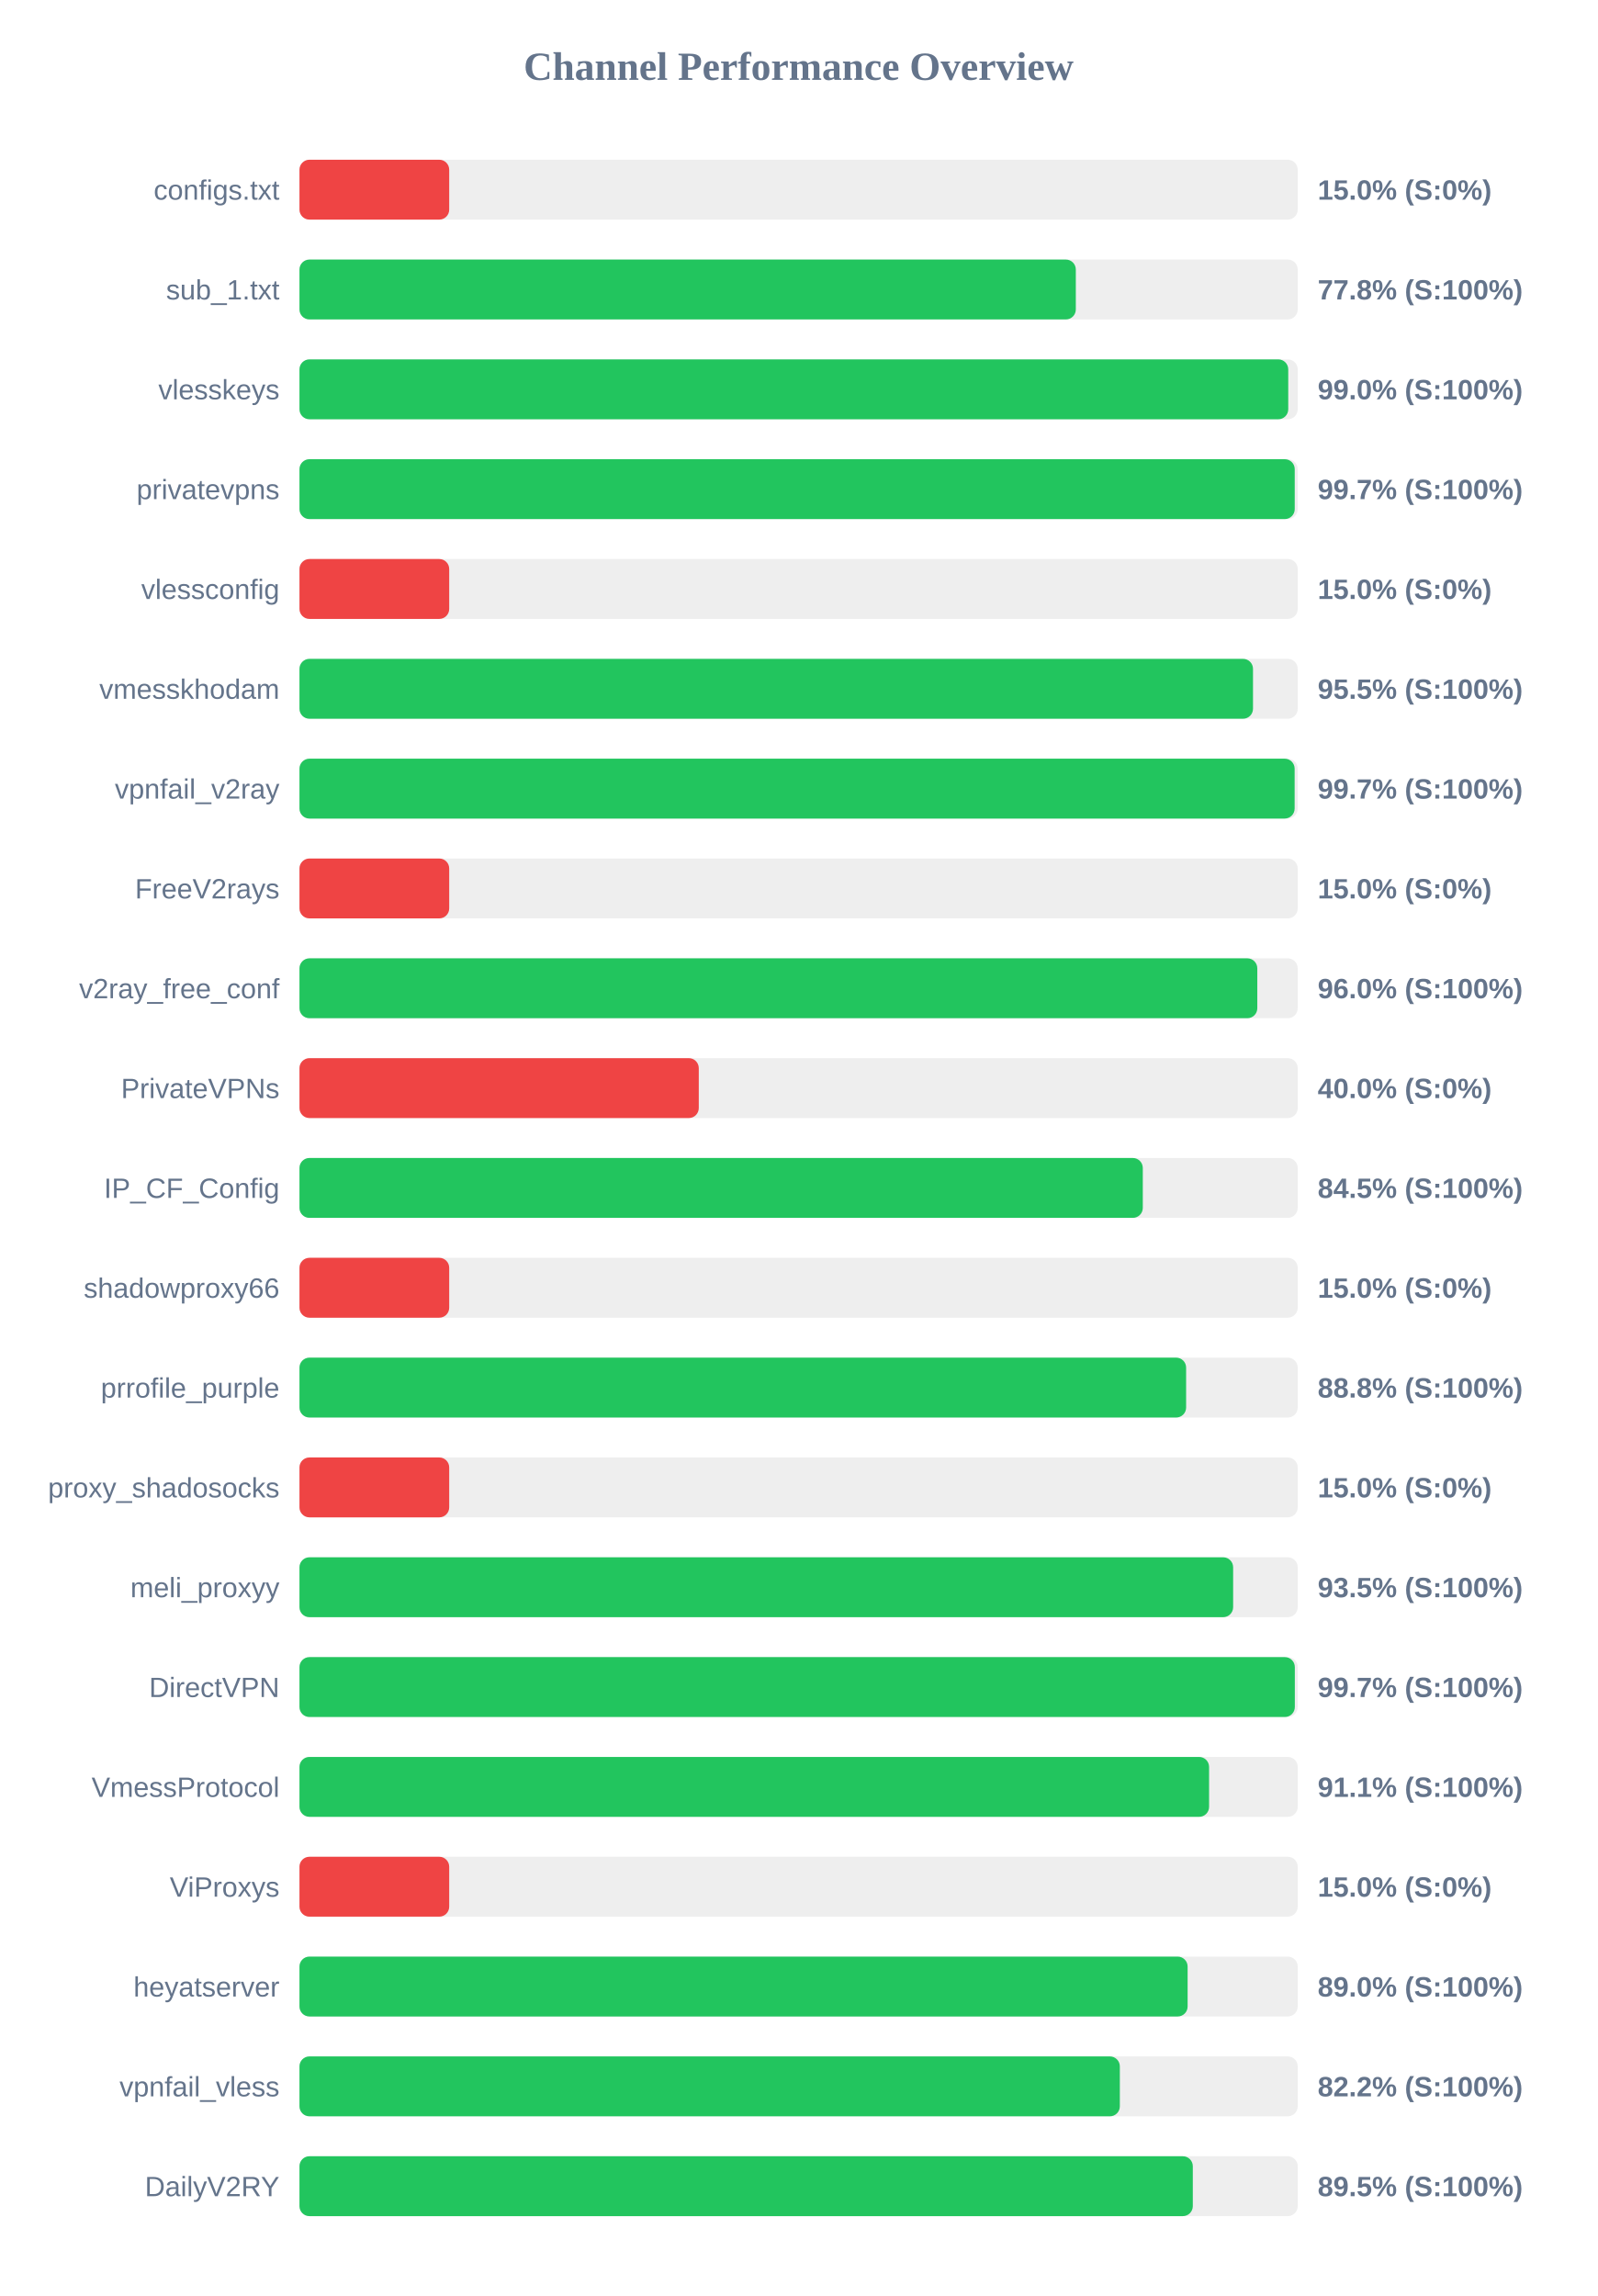
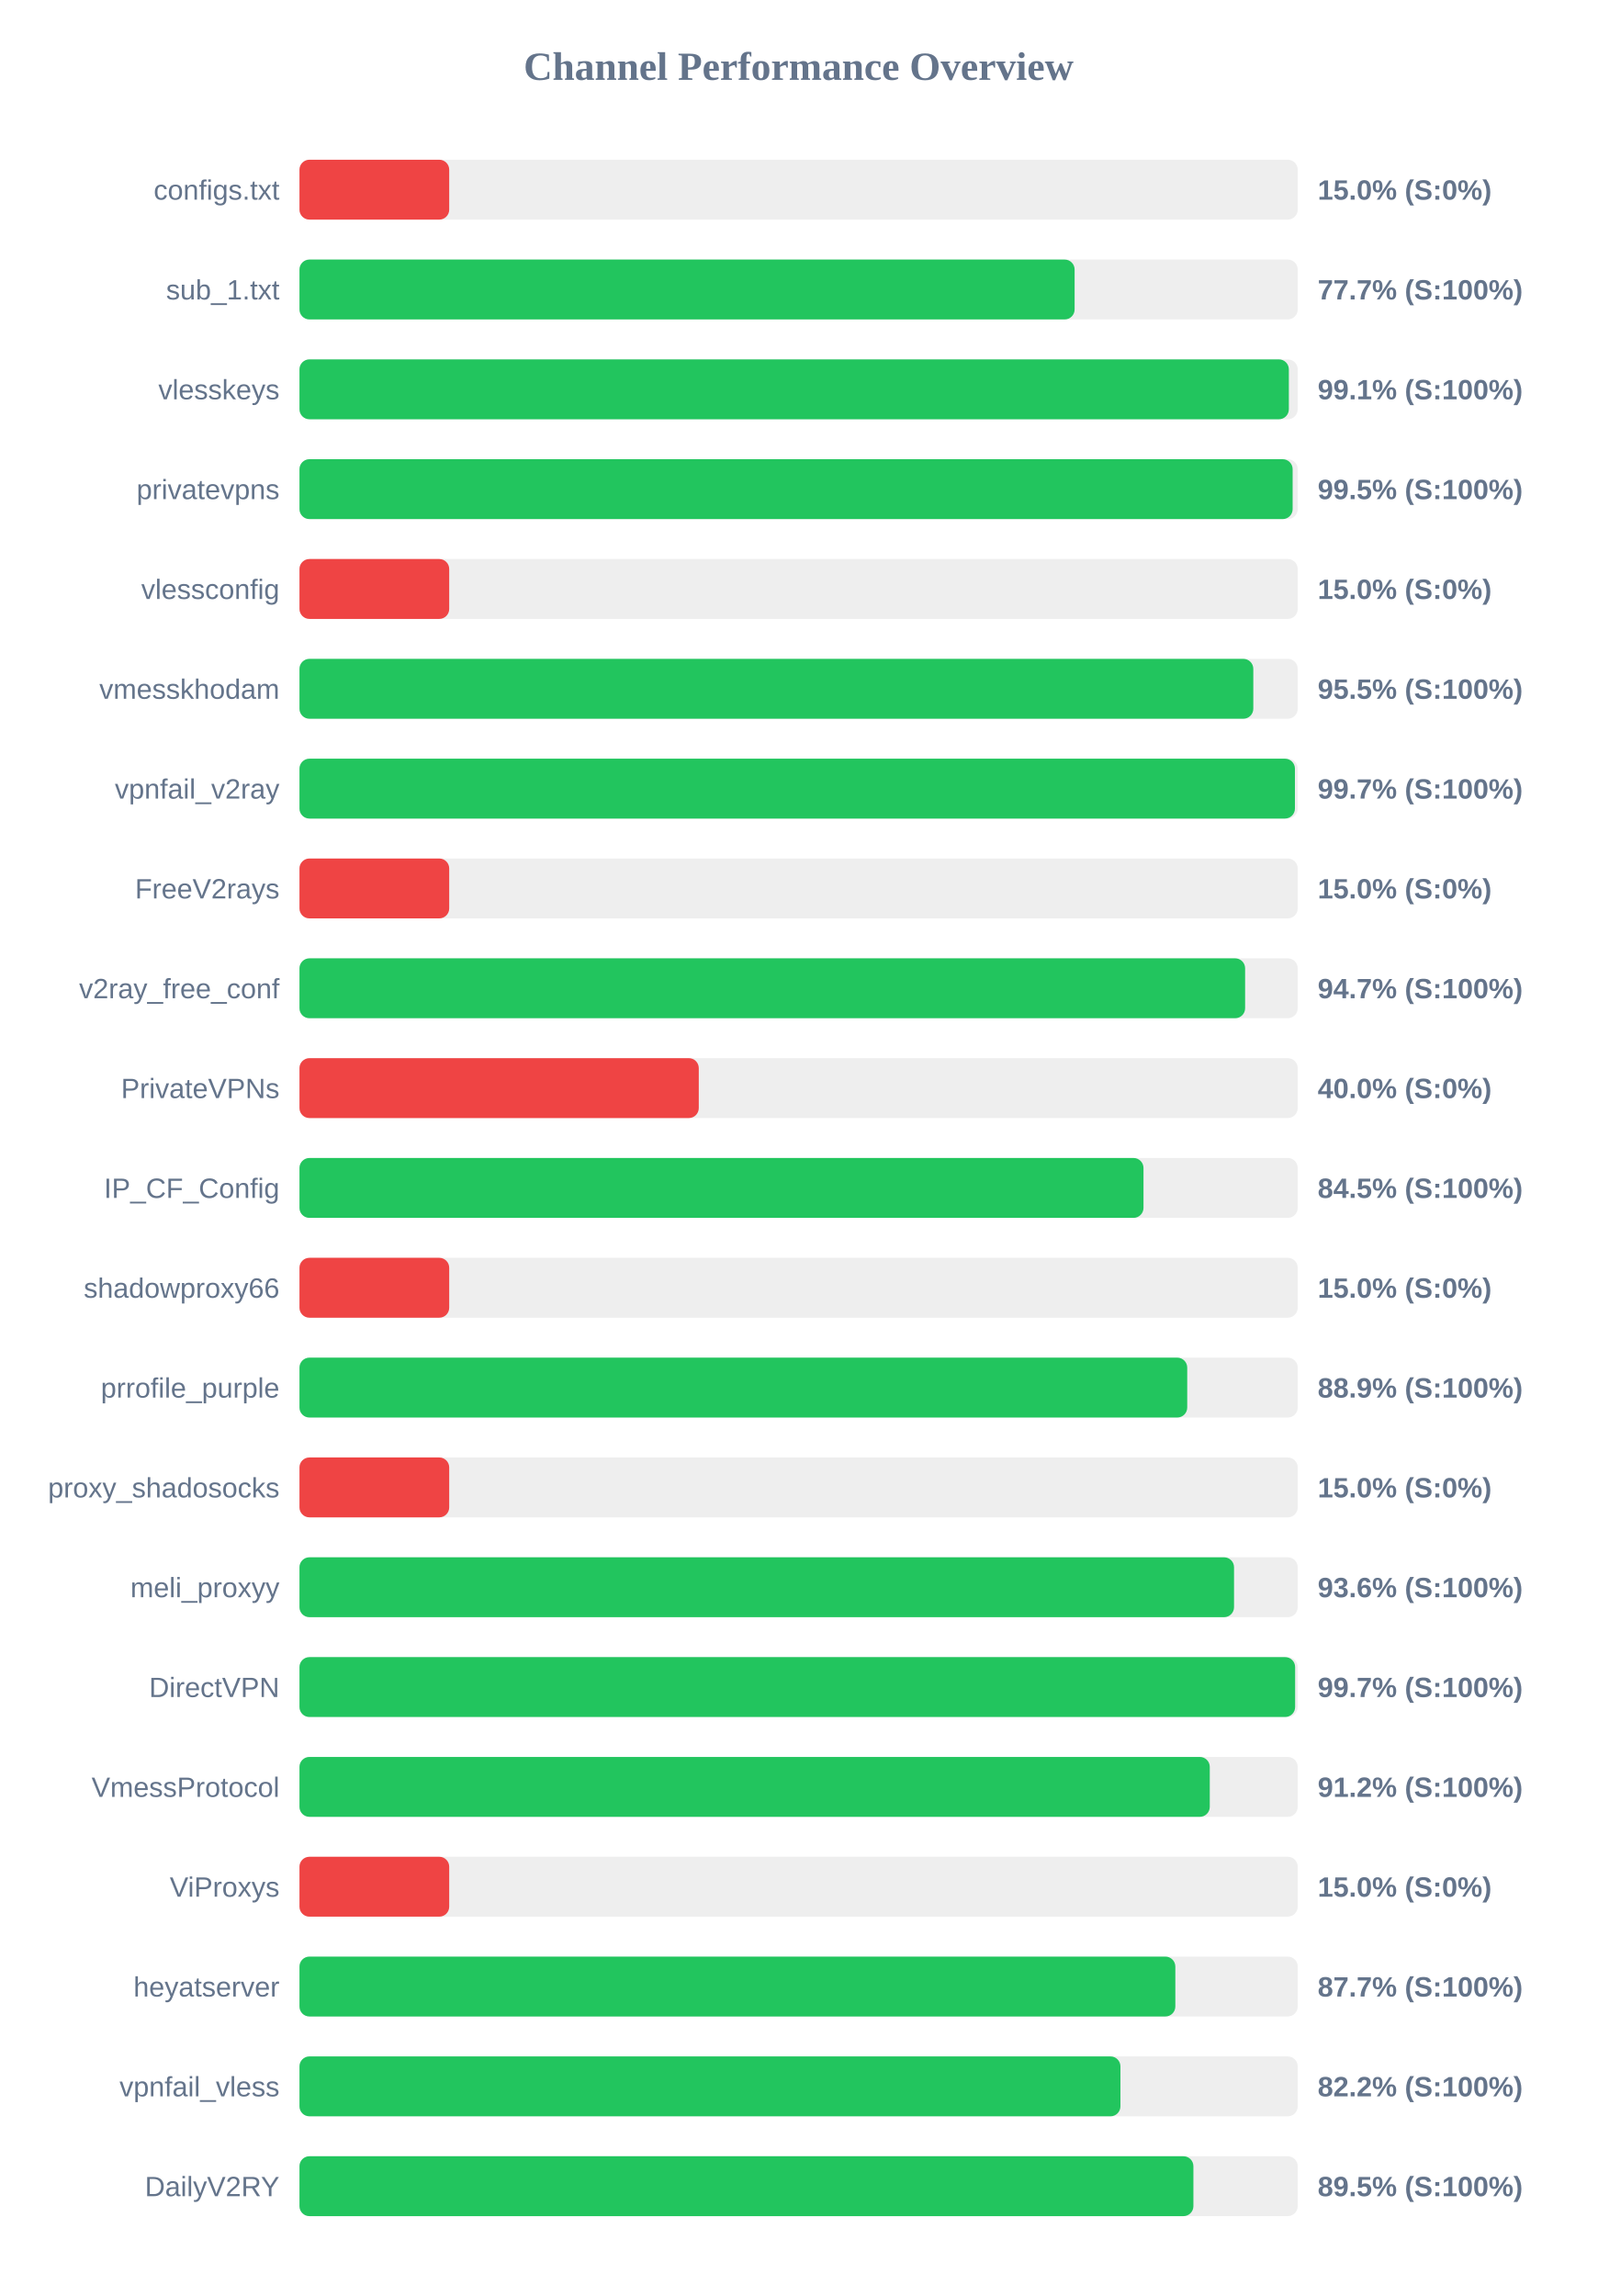
<svg xmlns="http://www.w3.org/2000/svg" width="800" height="1150" version="1.1">
  <style>
        .row { font: 14px Arial; fill: #64748b; }
        .score { font: bold 14px Arial; fill: #64748b; }
    </style>
  <text x="400" y="40" text-anchor="middle" font-size="20px" font-weight="bold" fill="#64748b">Channel Performance Overview</text>
  <rect x="150" y="80" width="500" height="30" fill="#eee" rx="5" />
  <rect x="150" y="80" width="75.0" height="30" fill="#ef4444" rx="5" />
  <text x="140" y="100" text-anchor="end" class="row">configs.txt</text>
  <text x="660" y="100" text-anchor="start" class="score">15.0% (S:0%)</text>
  <rect x="150" y="130" width="500" height="30" fill="#eee" rx="5" />
-   <rect x="150" y="130" width="388.85" height="30" fill="#22c55e" rx="5" />
+   <rect x="150" y="130" width="388.25" height="30" fill="#22c55e" rx="5" />
  <text x="140" y="150" text-anchor="end" class="row">sub_1.txt</text>
-   <text x="660" y="150" text-anchor="start" class="score">77.8% (S:100%)</text>
+   <text x="660" y="150" text-anchor="start" class="score">77.7% (S:100%)</text>
  <rect x="150" y="180" width="500" height="30" fill="#eee" rx="5" />
-   <rect x="150" y="180" width="495.25" height="30" fill="#22c55e" rx="5" />
+   <rect x="150" y="180" width="495.55" height="30" fill="#22c55e" rx="5" />
  <text x="140" y="200" text-anchor="end" class="row">vlesskeys</text>
-   <text x="660" y="200" text-anchor="start" class="score">99.0% (S:100%)</text>
+   <text x="660" y="200" text-anchor="start" class="score">99.1% (S:100%)</text>
  <rect x="150" y="230" width="500" height="30" fill="#eee" rx="5" />
-   <rect x="150" y="230" width="498.5" height="30" fill="#22c55e" rx="5" />
+   <rect x="150" y="230" width="497.45" height="30" fill="#22c55e" rx="5" />
  <text x="140" y="250" text-anchor="end" class="row">privatevpns</text>
-   <text x="660" y="250" text-anchor="start" class="score">99.7% (S:100%)</text>
+   <text x="660" y="250" text-anchor="start" class="score">99.5% (S:100%)</text>
  <rect x="150" y="280" width="500" height="30" fill="#eee" rx="5" />
  <rect x="150" y="280" width="75.0" height="30" fill="#ef4444" rx="5" />
  <text x="140" y="300" text-anchor="end" class="row">vlessconfig</text>
  <text x="660" y="300" text-anchor="start" class="score">15.0% (S:0%)</text>
  <rect x="150" y="330" width="500" height="30" fill="#eee" rx="5" />
-   <rect x="150" y="330" width="477.6" height="30" fill="#22c55e" rx="5" />
+   <rect x="150" y="330" width="477.75" height="30" fill="#22c55e" rx="5" />
  <text x="140" y="350" text-anchor="end" class="row">vmesskhodam</text>
  <text x="660" y="350" text-anchor="start" class="score">95.5% (S:100%)</text>
  <rect x="150" y="380" width="500" height="30" fill="#eee" rx="5" />
-   <rect x="150" y="380" width="498.45" height="30" fill="#22c55e" rx="5" />
+   <rect x="150" y="380" width="498.6" height="30" fill="#22c55e" rx="5" />
  <text x="140" y="400" text-anchor="end" class="row">vpnfail_v2ray</text>
  <text x="660" y="400" text-anchor="start" class="score">99.7% (S:100%)</text>
  <rect x="150" y="430" width="500" height="30" fill="#eee" rx="5" />
  <rect x="150" y="430" width="75.0" height="30" fill="#ef4444" rx="5" />
  <text x="140" y="450" text-anchor="end" class="row">FreeV2rays</text>
  <text x="660" y="450" text-anchor="start" class="score">15.0% (S:0%)</text>
  <rect x="150" y="480" width="500" height="30" fill="#eee" rx="5" />
-   <rect x="150" y="480" width="479.75" height="30" fill="#22c55e" rx="5" />
+   <rect x="150" y="480" width="473.65" height="30" fill="#22c55e" rx="5" />
  <text x="140" y="500" text-anchor="end" class="row">v2ray_free_conf</text>
-   <text x="660" y="500" text-anchor="start" class="score">96.0% (S:100%)</text>
+   <text x="660" y="500" text-anchor="start" class="score">94.7% (S:100%)</text>
  <rect x="150" y="530" width="500" height="30" fill="#eee" rx="5" />
  <rect x="150" y="530" width="200.0" height="30" fill="#ef4444" rx="5" />
  <text x="140" y="550" text-anchor="end" class="row">PrivateVPNs</text>
  <text x="660" y="550" text-anchor="start" class="score">40.0% (S:0%)</text>
  <rect x="150" y="580" width="500" height="30" fill="#eee" rx="5" />
-   <rect x="150" y="580" width="422.4" height="30" fill="#22c55e" rx="5" />
+   <rect x="150" y="580" width="422.75" height="30" fill="#22c55e" rx="5" />
  <text x="140" y="600" text-anchor="end" class="row">IP_CF_Config</text>
  <text x="660" y="600" text-anchor="start" class="score">84.5% (S:100%)</text>
  <rect x="150" y="630" width="500" height="30" fill="#eee" rx="5" />
  <rect x="150" y="630" width="75.0" height="30" fill="#ef4444" rx="5" />
  <text x="140" y="650" text-anchor="end" class="row">shadowproxy66</text>
  <text x="660" y="650" text-anchor="start" class="score">15.0% (S:0%)</text>
  <rect x="150" y="680" width="500" height="30" fill="#eee" rx="5" />
-   <rect x="150" y="680" width="444.1" height="30" fill="#22c55e" rx="5" />
+   <rect x="150" y="680" width="444.65" height="30" fill="#22c55e" rx="5" />
  <text x="140" y="700" text-anchor="end" class="row">prrofile_purple</text>
-   <text x="660" y="700" text-anchor="start" class="score">88.8% (S:100%)</text>
+   <text x="660" y="700" text-anchor="start" class="score">88.9% (S:100%)</text>
  <rect x="150" y="730" width="500" height="30" fill="#eee" rx="5" />
  <rect x="150" y="730" width="75.0" height="30" fill="#ef4444" rx="5" />
  <text x="140" y="750" text-anchor="end" class="row">proxy_shadosocks</text>
  <text x="660" y="750" text-anchor="start" class="score">15.0% (S:0%)</text>
  <rect x="150" y="780" width="500" height="30" fill="#eee" rx="5" />
-   <rect x="150" y="780" width="467.65" height="30" fill="#22c55e" rx="5" />
+   <rect x="150" y="780" width="468.1" height="30" fill="#22c55e" rx="5" />
  <text x="140" y="800" text-anchor="end" class="row">meli_proxyy</text>
-   <text x="660" y="800" text-anchor="start" class="score">93.5% (S:100%)</text>
+   <text x="660" y="800" text-anchor="start" class="score">93.6% (S:100%)</text>
  <rect x="150" y="830" width="500" height="30" fill="#eee" rx="5" />
-   <rect x="150" y="830" width="498.55" height="30" fill="#22c55e" rx="5" />
+   <rect x="150" y="830" width="498.7" height="30" fill="#22c55e" rx="5" />
  <text x="140" y="850" text-anchor="end" class="row">DirectVPN</text>
  <text x="660" y="850" text-anchor="start" class="score">99.7% (S:100%)</text>
  <rect x="150" y="880" width="500" height="30" fill="#eee" rx="5" />
-   <rect x="150" y="880" width="455.6" height="30" fill="#22c55e" rx="5" />
+   <rect x="150" y="880" width="455.95" height="30" fill="#22c55e" rx="5" />
  <text x="140" y="900" text-anchor="end" class="row">VmessProtocol</text>
-   <text x="660" y="900" text-anchor="start" class="score">91.1% (S:100%)</text>
+   <text x="660" y="900" text-anchor="start" class="score">91.2% (S:100%)</text>
  <rect x="150" y="930" width="500" height="30" fill="#eee" rx="5" />
  <rect x="150" y="930" width="75.0" height="30" fill="#ef4444" rx="5" />
  <text x="140" y="950" text-anchor="end" class="row">ViProxys</text>
  <text x="660" y="950" text-anchor="start" class="score">15.0% (S:0%)</text>
  <rect x="150" y="980" width="500" height="30" fill="#eee" rx="5" />
-   <rect x="150" y="980" width="444.85" height="30" fill="#22c55e" rx="5" />
+   <rect x="150" y="980" width="438.7" height="30" fill="#22c55e" rx="5" />
  <text x="140" y="1000" text-anchor="end" class="row">heyatserver</text>
-   <text x="660" y="1000" text-anchor="start" class="score">89.0% (S:100%)</text>
+   <text x="660" y="1000" text-anchor="start" class="score">87.7% (S:100%)</text>
  <rect x="150" y="1030" width="500" height="30" fill="#eee" rx="5" />
-   <rect x="150" y="1030" width="410.9" height="30" fill="#22c55e" rx="5" />
+   <rect x="150" y="1030" width="411.2" height="30" fill="#22c55e" rx="5" />
  <text x="140" y="1050" text-anchor="end" class="row">vpnfail_vless</text>
  <text x="660" y="1050" text-anchor="start" class="score">82.2% (S:100%)</text>
  <rect x="150" y="1080" width="500" height="30" fill="#eee" rx="5" />
-   <rect x="150" y="1080" width="447.45" height="30" fill="#22c55e" rx="5" />
+   <rect x="150" y="1080" width="447.75" height="30" fill="#22c55e" rx="5" />
  <text x="140" y="1100" text-anchor="end" class="row">DailyV2RY</text>
  <text x="660" y="1100" text-anchor="start" class="score">89.5% (S:100%)</text>
</svg>
